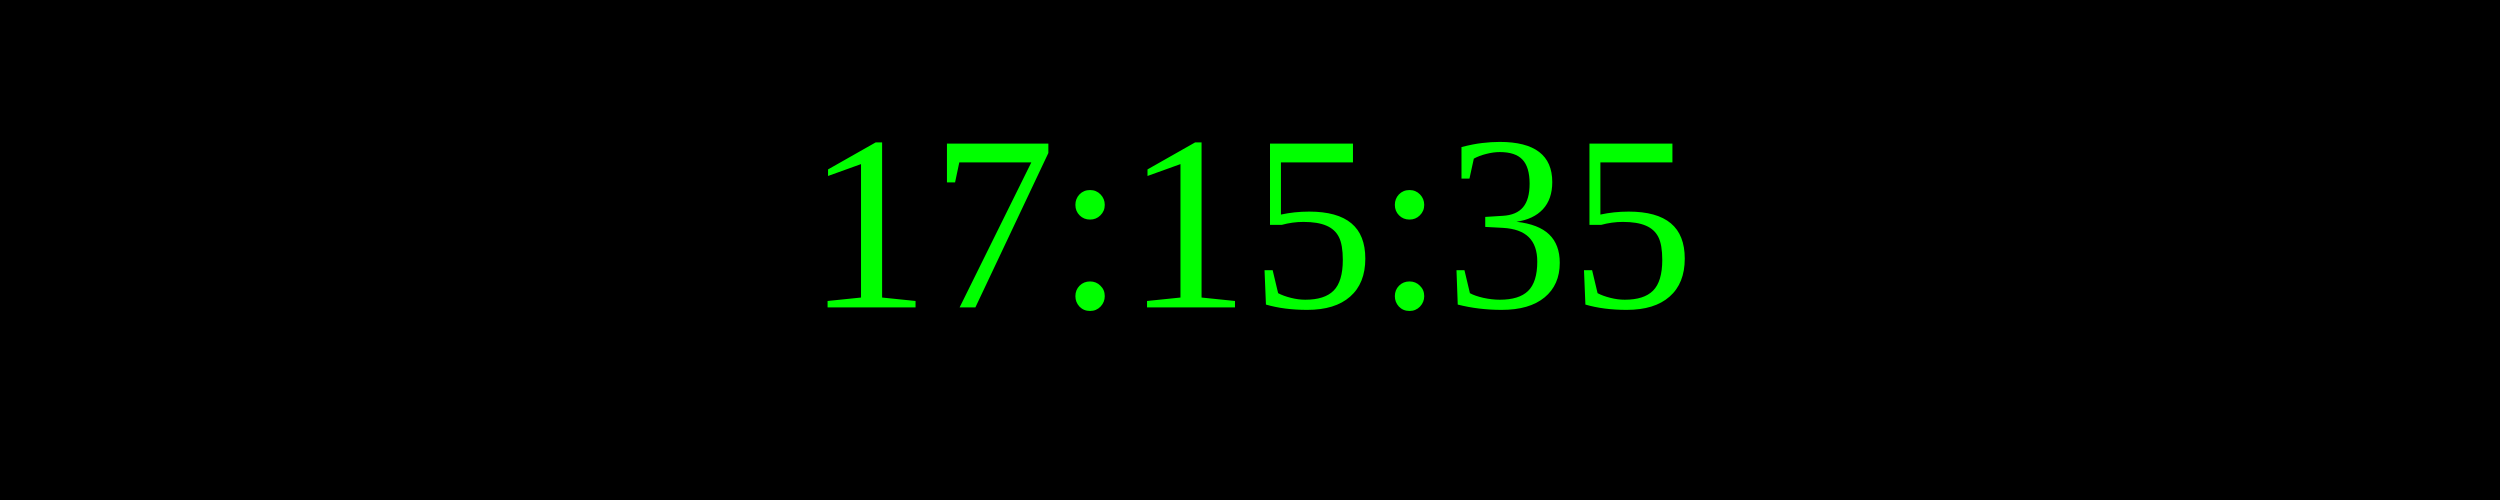
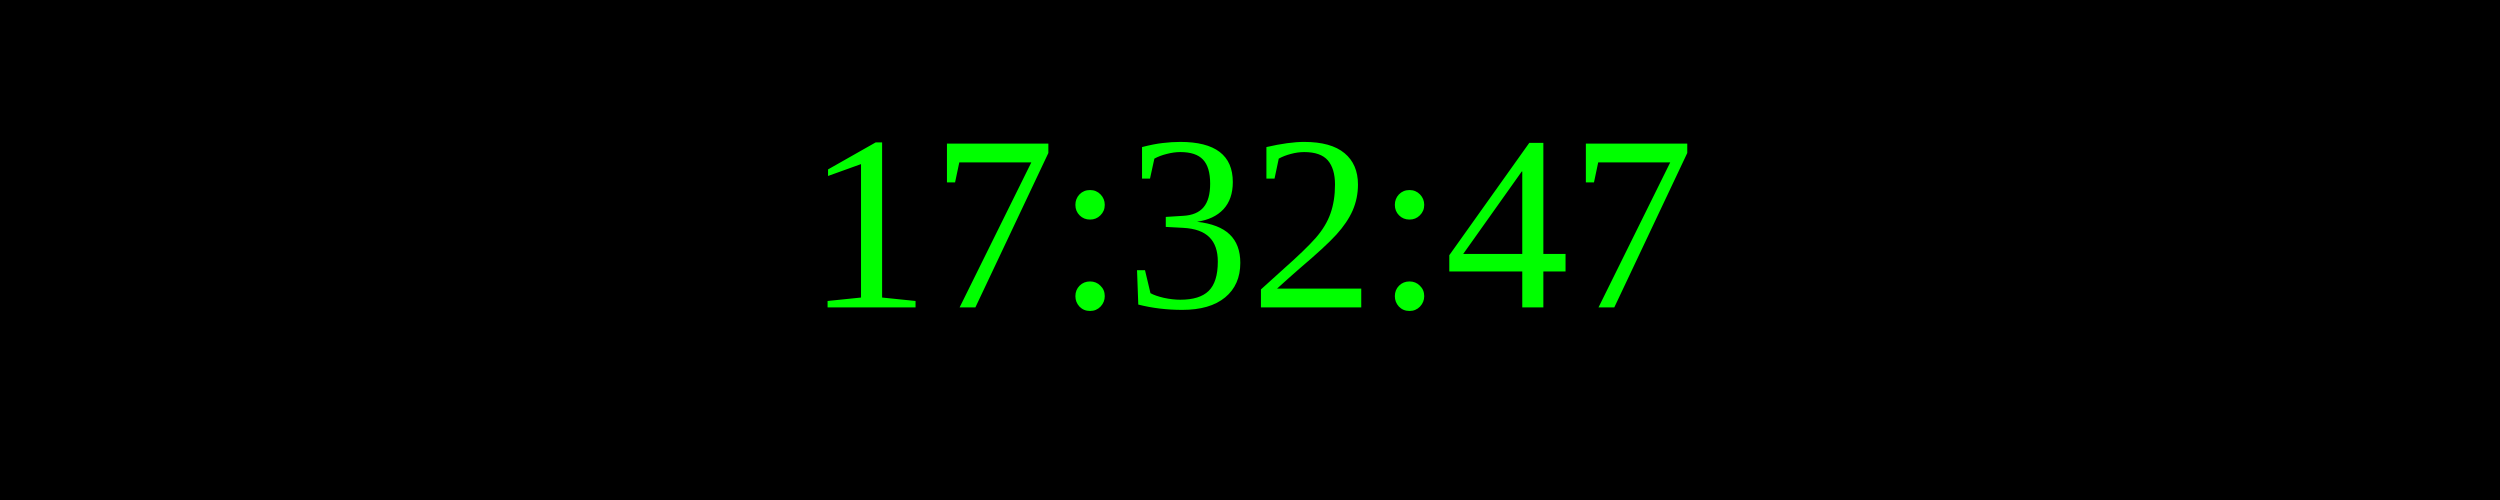
<svg xmlns="http://www.w3.org/2000/svg" width="250" height="50">
  <rect width="100%" height="100%" fill="black" />
  <text x="50%" y="50%" font-size="25" fill="lime" text-anchor="middle" dominant-baseline="middle">
- 17:15:35
+ 17:32:47
</text>
</svg>
